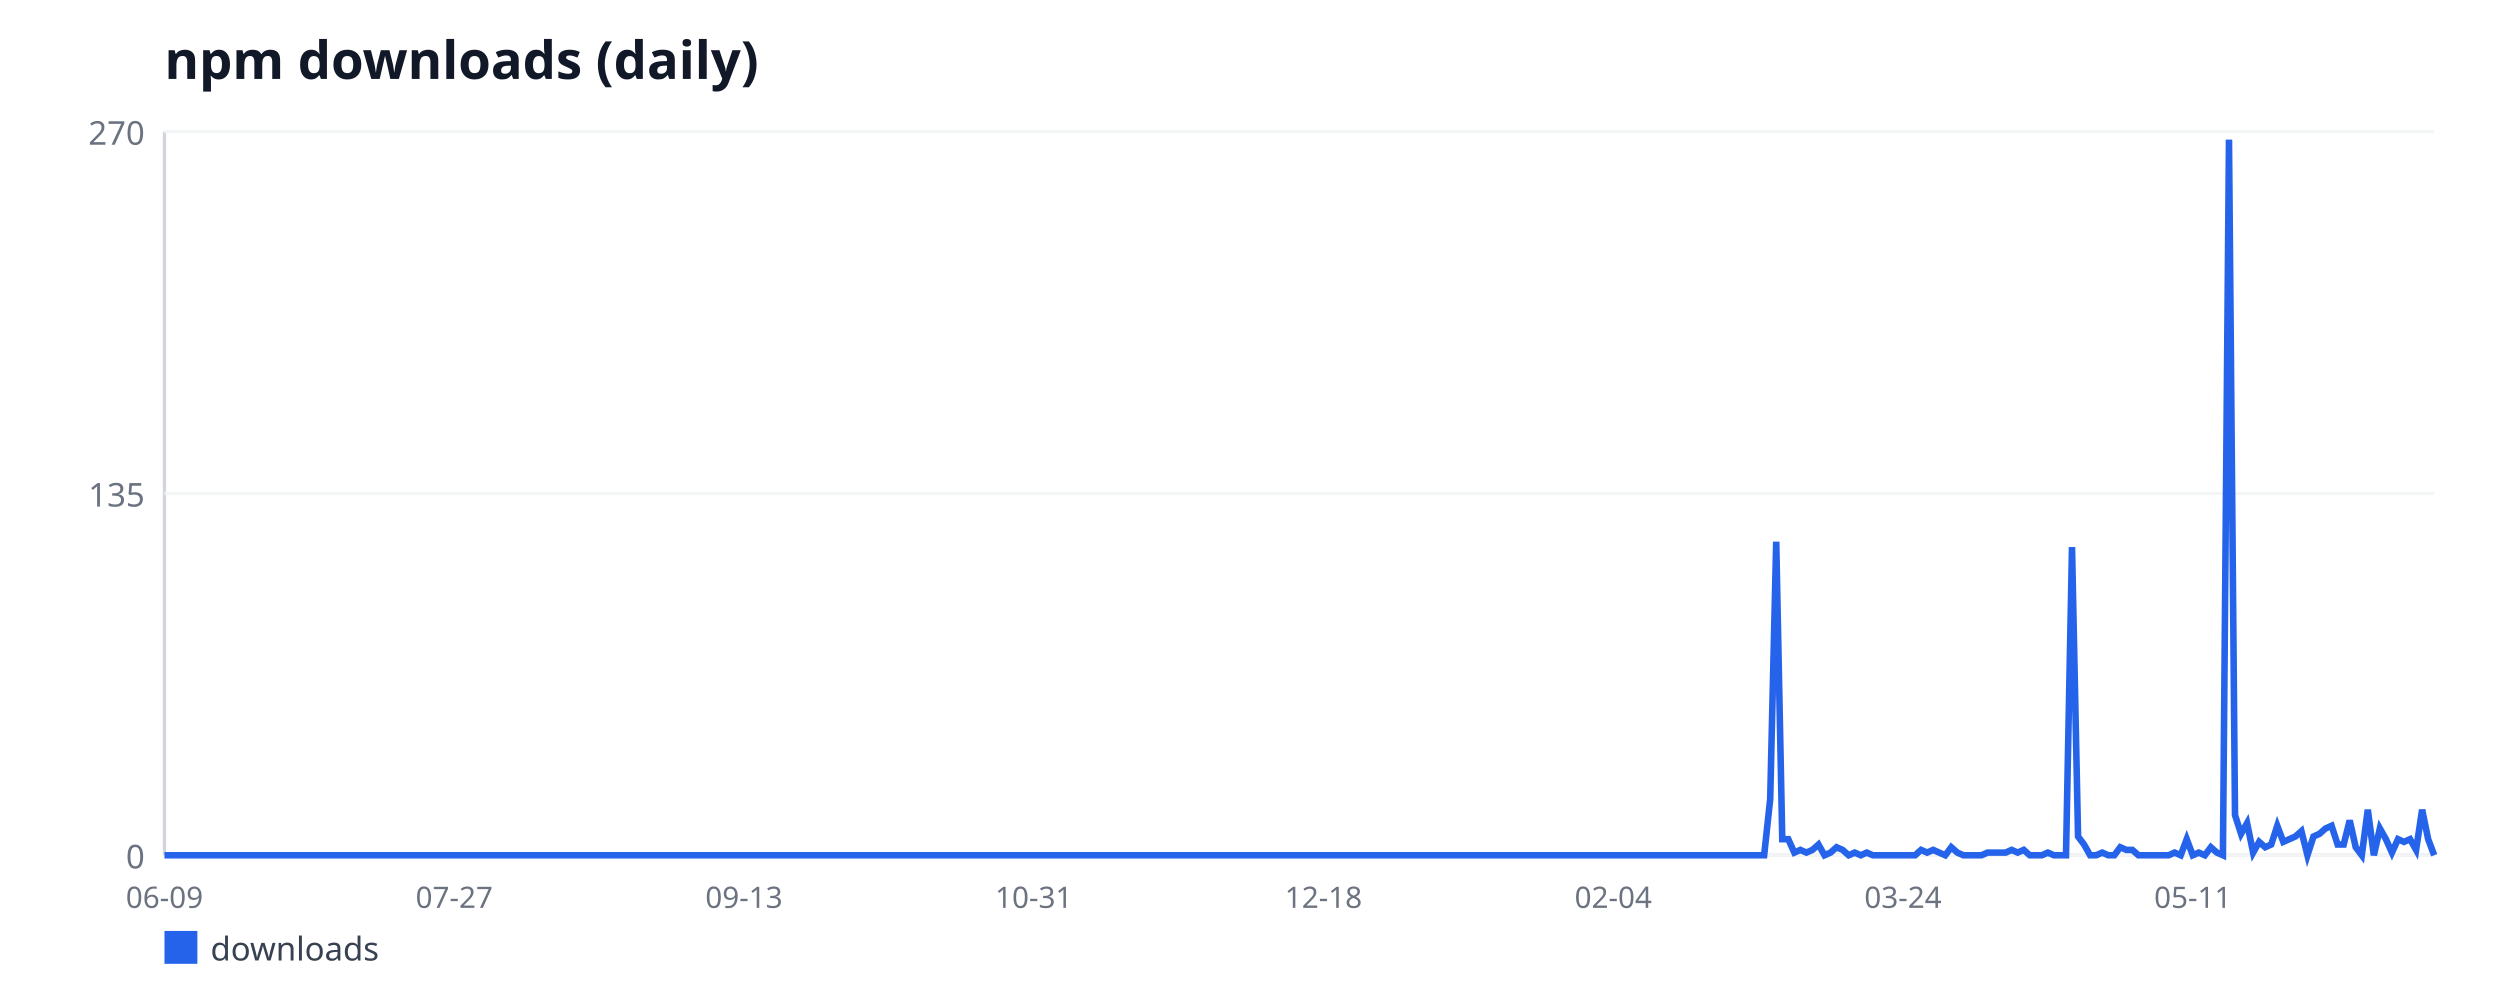
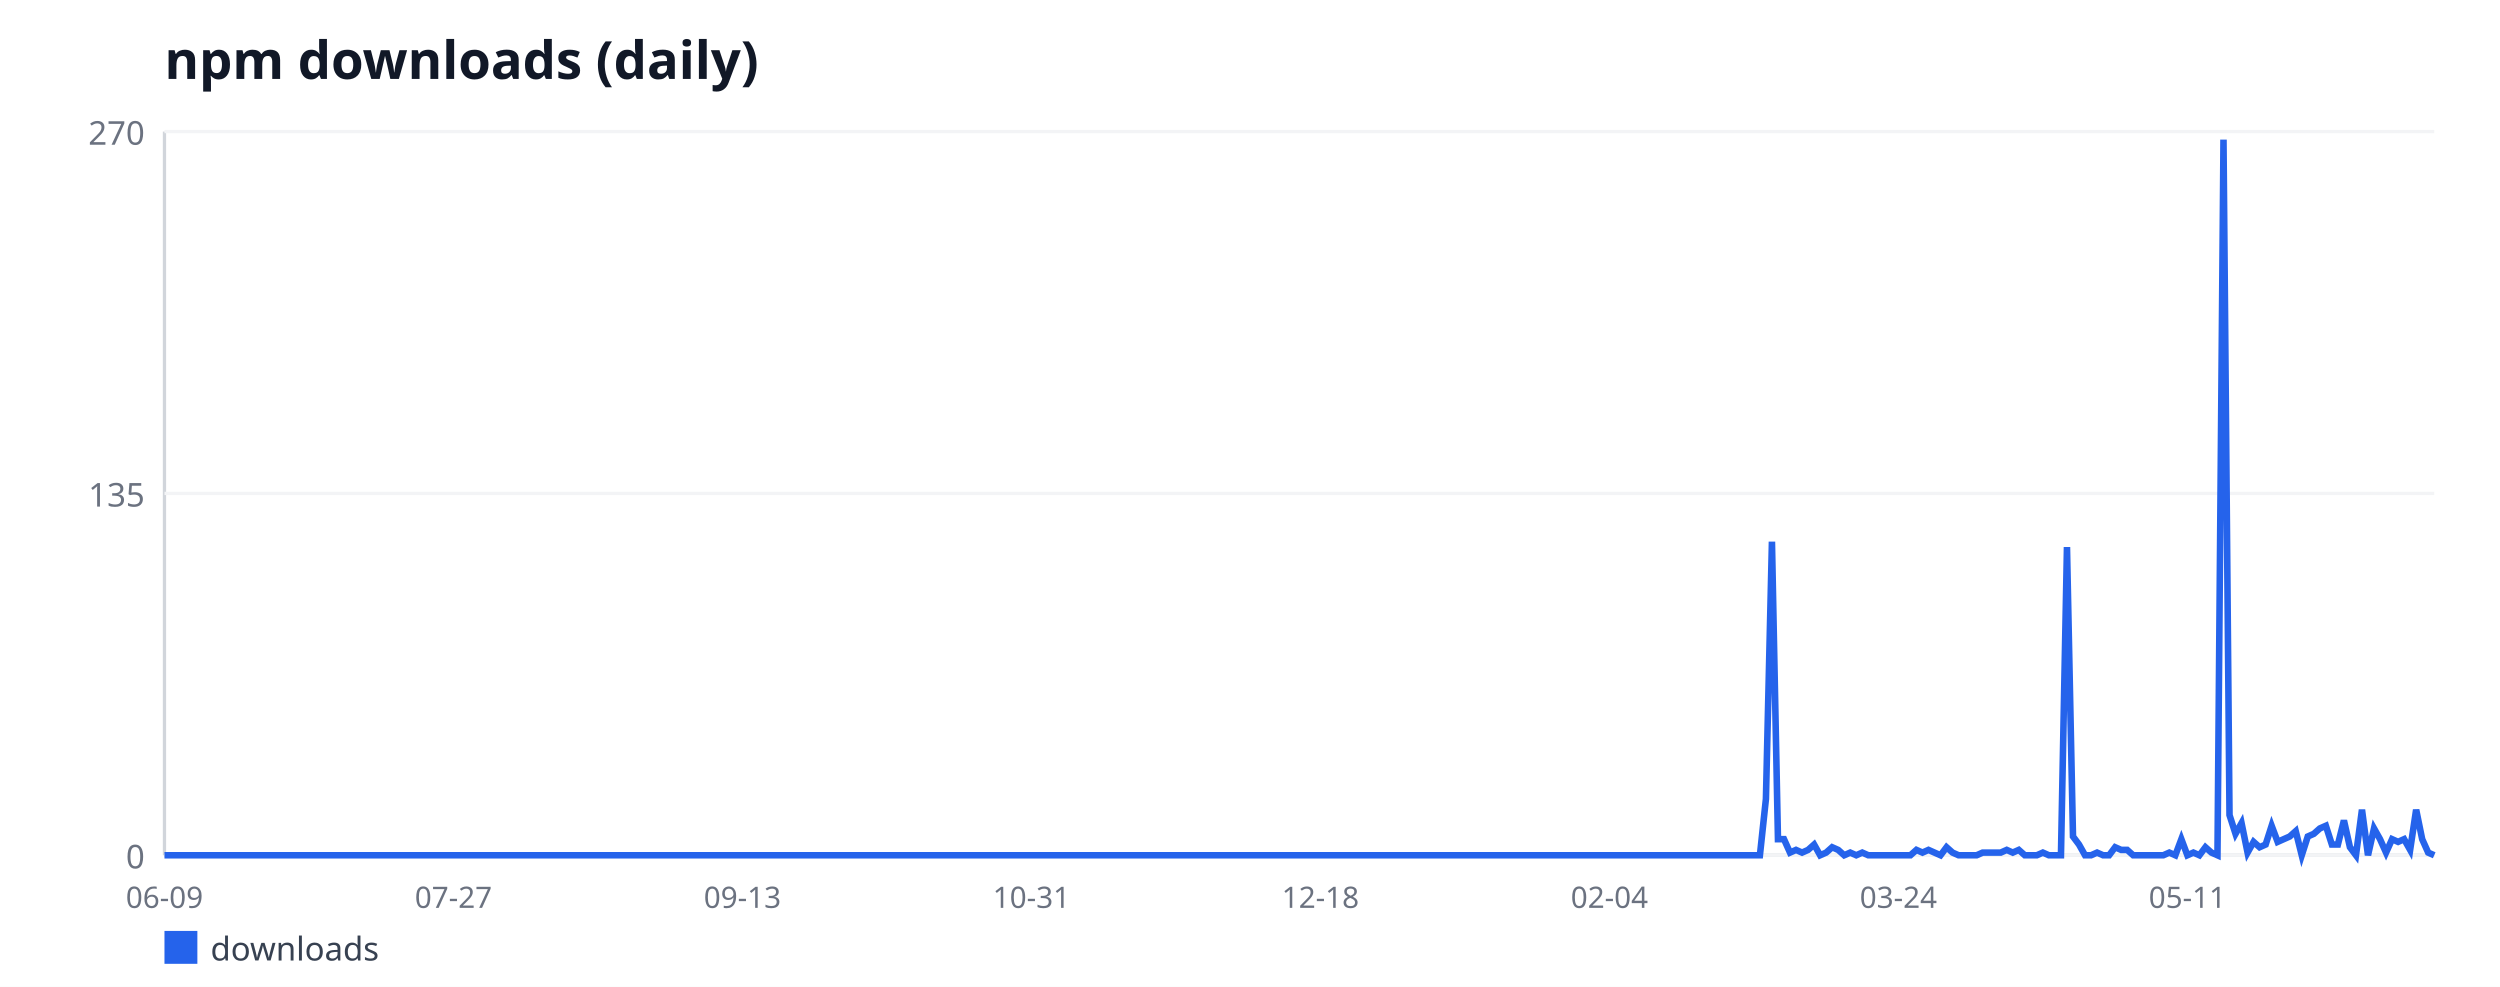
<svg xmlns="http://www.w3.org/2000/svg" width="760" height="300" viewBox="0 0 760 300" font-family="sans-serif">
  <rect width="760" height="300" fill="#ffffff" />
  <text x="50" y="24" font-size="16" font-weight="bold" fill="#111827">npm downloads (daily)</text>
  <line x1="50" y1="40" x2="50" y2="260" stroke="#d1d5db" stroke-width="1" />
  <line x1="50" y1="260" x2="740" y2="260" stroke="#d1d5db" stroke-width="1" />
  <line x1="50" y1="260" x2="740" y2="260" stroke="#f3f4f6" stroke-width="1" />
  <text x="44" y="264" font-size="10" fill="#6b7280" text-anchor="end">0</text>
  <line x1="50" y1="150" x2="740" y2="150" stroke="#f3f4f6" stroke-width="1" />
  <text x="44" y="154" font-size="10" fill="#6b7280" text-anchor="end">135</text>
  <line x1="50" y1="40" x2="740" y2="40" stroke="#f3f4f6" stroke-width="1" />
  <text x="44" y="44" font-size="10" fill="#6b7280" text-anchor="end">270</text>
  <text x="50" y="276" font-size="9" fill="#6b7280" text-anchor="middle">06-09</text>
-   <text x="138.09" y="276" font-size="9" fill="#6b7280" text-anchor="middle">07-27</text>
-   <text x="226.17" y="276" font-size="9" fill="#6b7280" text-anchor="middle">09-13</text>
-   <text x="314.26" y="276" font-size="9" fill="#6b7280" text-anchor="middle">10-31</text>
-   <text x="402.34" y="276" font-size="9" fill="#6b7280" text-anchor="middle">12-18</text>
-   <text x="490.43" y="276" font-size="9" fill="#6b7280" text-anchor="middle">02-04</text>
-   <text x="578.51" y="276" font-size="9" fill="#6b7280" text-anchor="middle">03-24</text>
-   <text x="666.6" y="276" font-size="9" fill="#6b7280" text-anchor="middle">05-11</text>
-   <polyline fill="none" stroke="#2563eb" stroke-width="2" points="50,260 51.84,260 53.67,260 55.51,260 57.34,260 59.18,260 61.01,260 62.85,260 64.68,260 66.52,260 68.35,260 70.19,260 72.02,260 73.86,260 75.69,260 77.53,260 79.36,260 81.2,260 83.03,260 84.87,260 86.7,260 88.54,260 90.37,260 92.21,260 94.04,260 95.88,260 97.71,260 99.55,260 101.38,260 103.22,260 105.05,260 106.89,260 108.72,260 110.56,260 112.39,260 114.23,260 116.06,260 117.9,260 119.73,260 121.57,260 123.4,260 125.24,260 127.07,260 128.91,260 130.74,260 132.58,260 134.41,260 136.25,260 138.09,260 139.92,260 141.76,260 143.59,260 145.43,260 147.26,260 149.1,260 150.93,260 152.77,260 154.6,260 156.44,260 158.27,260 160.11,260 161.94,260 163.78,260 165.61,260 167.45,260 169.28,260 171.12,260 172.95,260 174.79,260 176.62,260 178.46,260 180.29,260 182.13,260 183.96,260 185.8,260 187.63,260 189.47,260 191.3,260 193.14,260 194.97,260 196.81,260 198.64,260 200.48,260 202.31,260 204.15,260 205.98,260 207.82,260 209.65,260 211.49,260 213.32,260 215.16,260 216.99,260 218.83,260 220.66,260 222.5,260 224.34,260 226.17,260 228.01,260 229.84,260 231.68,260 233.51,260 235.35,260 237.18,260 239.02,260 240.85,260 242.69,260 244.52,260 246.36,260 248.19,260 250.03,260 251.86,260 253.7,260 255.53,260 257.37,260 259.2,260 261.04,260 262.87,260 264.71,260 266.54,260 268.38,260 270.21,260 272.05,260 273.88,260 275.72,260 277.55,260 279.39,260 281.22,260 283.06,260 284.89,260 286.73,260 288.56,260 290.4,260 292.23,260 294.07,260 295.9,260 297.74,260 299.57,260 301.41,260 303.24,260 305.08,260 306.91,260 308.75,260 310.59,260 312.42,260 314.26,260 316.09,260 317.93,260 319.76,260 321.6,260 323.43,260 325.27,260 327.1,260 328.94,260 330.77,260 332.61,260 334.44,260 336.28,260 338.11,260 339.95,260 341.78,260 343.62,260 345.45,260 347.29,260 349.12,260 350.96,260 352.79,260 354.63,260 356.46,260 358.3,260 360.13,260 361.97,260 363.8,260 365.64,260 367.47,260 369.31,260 371.14,260 372.98,260 374.81,260 376.65,260 378.48,260 380.32,260 382.15,260 383.99,260 385.82,260 387.66,260 389.49,260 391.33,260 393.16,260 395,260 396.84,260 398.67,260 400.51,260 402.34,260 404.18,260 406.01,260 407.85,260 409.68,260 411.52,260 413.35,260 415.19,260 417.02,260 418.86,260 420.69,260 422.53,260 424.36,260 426.2,260 428.03,260 429.87,260 431.7,260 433.54,260 435.37,260 437.21,260 439.04,260 440.88,260 442.71,260 444.55,260 446.38,260 448.22,260 450.05,260 451.89,260 453.72,260 455.56,260 457.39,260 459.23,260 461.06,260 462.9,260 464.73,260 466.57,260 468.4,260 470.24,260 472.07,260 473.91,260 475.74,260 477.58,260 479.41,260 481.25,260 483.09,260 484.92,260 486.76,260 488.59,260 490.43,260 492.26,260 494.1,260 495.93,260 497.77,260 499.6,260 501.44,260 503.27,260 505.11,260 506.94,260 508.78,260 510.61,260 512.45,260 514.28,260 516.12,260 517.95,260 519.79,260 521.62,260 523.46,260 525.29,260 527.13,260 528.96,260 530.8,260 532.63,260 534.47,260 536.3,260 538.14,242.89 539.97,164.67 541.81,255.11 543.64,255.11 545.48,259.19 547.31,258.37 549.15,259.19 550.98,258.37 552.82,256.74 554.65,260 556.49,259.19 558.32,257.56 560.16,258.37 561.99,260 563.83,259.19 565.66,260 567.5,259.19 569.34,260 571.17,260 573.01,260 574.84,260 576.68,260 578.51,260 580.35,260 582.18,260 584.02,258.37 585.85,259.19 587.69,258.37 589.52,259.19 591.36,260 593.19,257.56 595.03,259.19 596.86,260 598.7,260 600.53,260 602.37,260 604.2,259.19 606.04,259.19 607.87,259.19 609.71,259.19 611.54,258.37 613.38,259.19 615.21,258.37 617.05,260 618.88,260 620.72,260 622.55,259.19 624.39,260 626.22,260 628.06,260 629.89,166.3 631.73,254.3 633.56,256.74 635.4,260 637.23,260 639.07,259.19 640.9,260 642.74,260 644.57,257.56 646.41,258.37 648.24,258.37 650.08,260 651.91,260 653.75,260 655.59,260 657.42,260 659.26,260 661.09,259.19 662.93,260 664.76,255.11 666.6,260 668.43,259.19 670.27,260 672.1,257.56 673.94,259.19 675.77,260 677.61,42.44 679.44,247.78 681.28,253.48 683.11,250.22 684.95,259.19 686.78,255.93 688.62,257.56 690.45,256.74 692.29,251.04 694.12,255.93 695.96,255.11 697.79,254.3 699.63,252.67 701.46,260 703.3,254.3 705.13,253.48 706.97,251.85 708.8,251.04 710.64,256.74 712.47,256.74 714.31,249.41 716.14,257.56 717.98,260 719.81,246.15 721.65,260 723.48,251.85 725.32,255.11 727.15,259.19 728.99,255.11 730.82,255.93 732.66,255.11 734.49,258.37 736.33,246.15 738.16,255.11 740,260" />
+   <text x="137.85" y="276" font-size="9" fill="#6b7280" text-anchor="middle">07-27</text>
+   <text x="225.7" y="276" font-size="9" fill="#6b7280" text-anchor="middle">09-13</text>
+   <text x="313.55" y="276" font-size="9" fill="#6b7280" text-anchor="middle">10-31</text>
+   <text x="401.41" y="276" font-size="9" fill="#6b7280" text-anchor="middle">12-18</text>
+   <text x="489.26" y="276" font-size="9" fill="#6b7280" text-anchor="middle">02-04</text>
+   <text x="577.11" y="276" font-size="9" fill="#6b7280" text-anchor="middle">03-24</text>
+   <text x="664.96" y="276" font-size="9" fill="#6b7280" text-anchor="middle">05-11</text>
+   <polyline fill="none" stroke="#2563eb" stroke-width="2" points="50,260 51.83,260 53.66,260 55.49,260 57.32,260 59.15,260 60.98,260 62.81,260 64.64,260 66.47,260 68.3,260 70.13,260 71.96,260 73.79,260 75.62,260 77.45,260 79.28,260 81.11,260 82.94,260 84.77,260 86.6,260 88.44,260 90.27,260 92.1,260 93.93,260 95.76,260 97.59,260 99.42,260 101.25,260 103.08,260 104.91,260 106.74,260 108.57,260 110.4,260 112.23,260 114.06,260 115.89,260 117.72,260 119.55,260 121.38,260 123.21,260 125.04,260 126.87,260 128.7,260 130.53,260 132.36,260 134.19,260 136.02,260 137.85,260 139.68,260 141.51,260 143.34,260 145.17,260 147,260 148.83,260 150.66,260 152.49,260 154.32,260 156.15,260 157.98,260 159.81,260 161.64,260 163.47,260 165.31,260 167.14,260 168.97,260 170.8,260 172.63,260 174.46,260 176.29,260 178.12,260 179.95,260 181.78,260 183.61,260 185.44,260 187.27,260 189.1,260 190.93,260 192.76,260 194.59,260 196.42,260 198.25,260 200.08,260 201.91,260 203.74,260 205.57,260 207.4,260 209.23,260 211.06,260 212.89,260 214.72,260 216.55,260 218.38,260 220.21,260 222.04,260 223.87,260 225.7,260 227.53,260 229.36,260 231.19,260 233.02,260 234.85,260 236.68,260 238.51,260 240.34,260 242.18,260 244.01,260 245.84,260 247.67,260 249.5,260 251.33,260 253.16,260 254.99,260 256.82,260 258.65,260 260.48,260 262.31,260 264.14,260 265.97,260 267.8,260 269.63,260 271.46,260 273.29,260 275.12,260 276.95,260 278.78,260 280.61,260 282.44,260 284.27,260 286.1,260 287.93,260 289.76,260 291.59,260 293.42,260 295.25,260 297.08,260 298.91,260 300.74,260 302.57,260 304.4,260 306.23,260 308.06,260 309.89,260 311.72,260 313.55,260 315.38,260 317.21,260 319.05,260 320.88,260 322.71,260 324.54,260 326.37,260 328.2,260 330.03,260 331.86,260 333.69,260 335.52,260 337.35,260 339.18,260 341.01,260 342.84,260 344.67,260 346.5,260 348.33,260 350.16,260 351.99,260 353.82,260 355.65,260 357.48,260 359.31,260 361.14,260 362.97,260 364.8,260 366.63,260 368.46,260 370.29,260 372.12,260 373.95,260 375.78,260 377.61,260 379.44,260 381.27,260 383.1,260 384.93,260 386.76,260 388.59,260 390.42,260 392.25,260 394.08,260 395.92,260 397.75,260 399.58,260 401.41,260 403.24,260 405.07,260 406.9,260 408.73,260 410.56,260 412.39,260 414.22,260 416.05,260 417.88,260 419.71,260 421.54,260 423.37,260 425.2,260 427.03,260 428.86,260 430.69,260 432.52,260 434.35,260 436.18,260 438.01,260 439.84,260 441.67,260 443.5,260 445.33,260 447.16,260 448.99,260 450.82,260 452.65,260 454.48,260 456.31,260 458.14,260 459.97,260 461.8,260 463.63,260 465.46,260 467.29,260 469.12,260 470.95,260 472.79,260 474.62,260 476.45,260 478.28,260 480.11,260 481.94,260 483.77,260 485.6,260 487.43,260 489.26,260 491.09,260 492.92,260 494.75,260 496.58,260 498.41,260 500.24,260 502.07,260 503.9,260 505.73,260 507.56,260 509.39,260 511.22,260 513.05,260 514.88,260 516.71,260 518.54,260 520.37,260 522.2,260 524.03,260 525.86,260 527.69,260 529.52,260 531.35,260 533.18,260 535.01,260 536.84,242.89 538.67,164.67 540.5,255.11 542.33,255.11 544.16,259.19 545.99,258.37 547.82,259.19 549.66,258.37 551.49,256.74 553.32,260 555.15,259.19 556.98,257.56 558.81,258.37 560.64,260 562.47,259.19 564.3,260 566.13,259.19 567.96,260 569.79,260 571.62,260 573.45,260 575.28,260 577.11,260 578.94,260 580.77,260 582.6,258.37 584.43,259.19 586.26,258.37 588.09,259.19 589.92,260 591.75,257.56 593.58,259.19 595.41,260 597.24,260 599.07,260 600.9,260 602.73,259.19 604.56,259.19 606.39,259.19 608.22,259.19 610.05,258.37 611.88,259.19 613.71,258.37 615.54,260 617.37,260 619.2,260 621.03,259.19 622.86,260 624.69,260 626.53,260 628.36,166.3 630.19,254.3 632.02,256.74 633.85,260 635.68,260 637.51,259.19 639.34,260 641.17,260 643,257.56 644.83,258.37 646.66,258.37 648.49,260 650.32,260 652.15,260 653.98,260 655.81,260 657.64,260 659.47,259.19 661.3,260 663.13,255.11 664.96,260 666.79,259.19 668.62,260 670.45,257.56 672.28,259.19 674.11,260 675.94,42.44 677.77,247.78 679.6,253.48 681.43,250.22 683.26,259.19 685.09,255.93 686.92,257.56 688.75,256.74 690.58,251.04 692.41,255.93 694.24,255.11 696.07,254.3 697.9,252.67 699.73,260 701.56,254.3 703.4,253.48 705.23,251.85 707.06,251.04 708.89,256.74 710.72,256.74 712.55,249.41 714.38,257.56 716.21,260 718.04,246.15 719.87,260 721.7,251.85 723.53,255.11 725.36,259.19 727.19,255.11 729.02,255.93 730.85,255.11 732.68,258.37 734.51,246.15 736.34,255.11 738.17,259.19 740,260" />
  <rect x="50" y="283" width="10" height="10" fill="#2563eb" />
  <text x="64" y="292" font-size="10" fill="#374151">downloads</text>
</svg>
